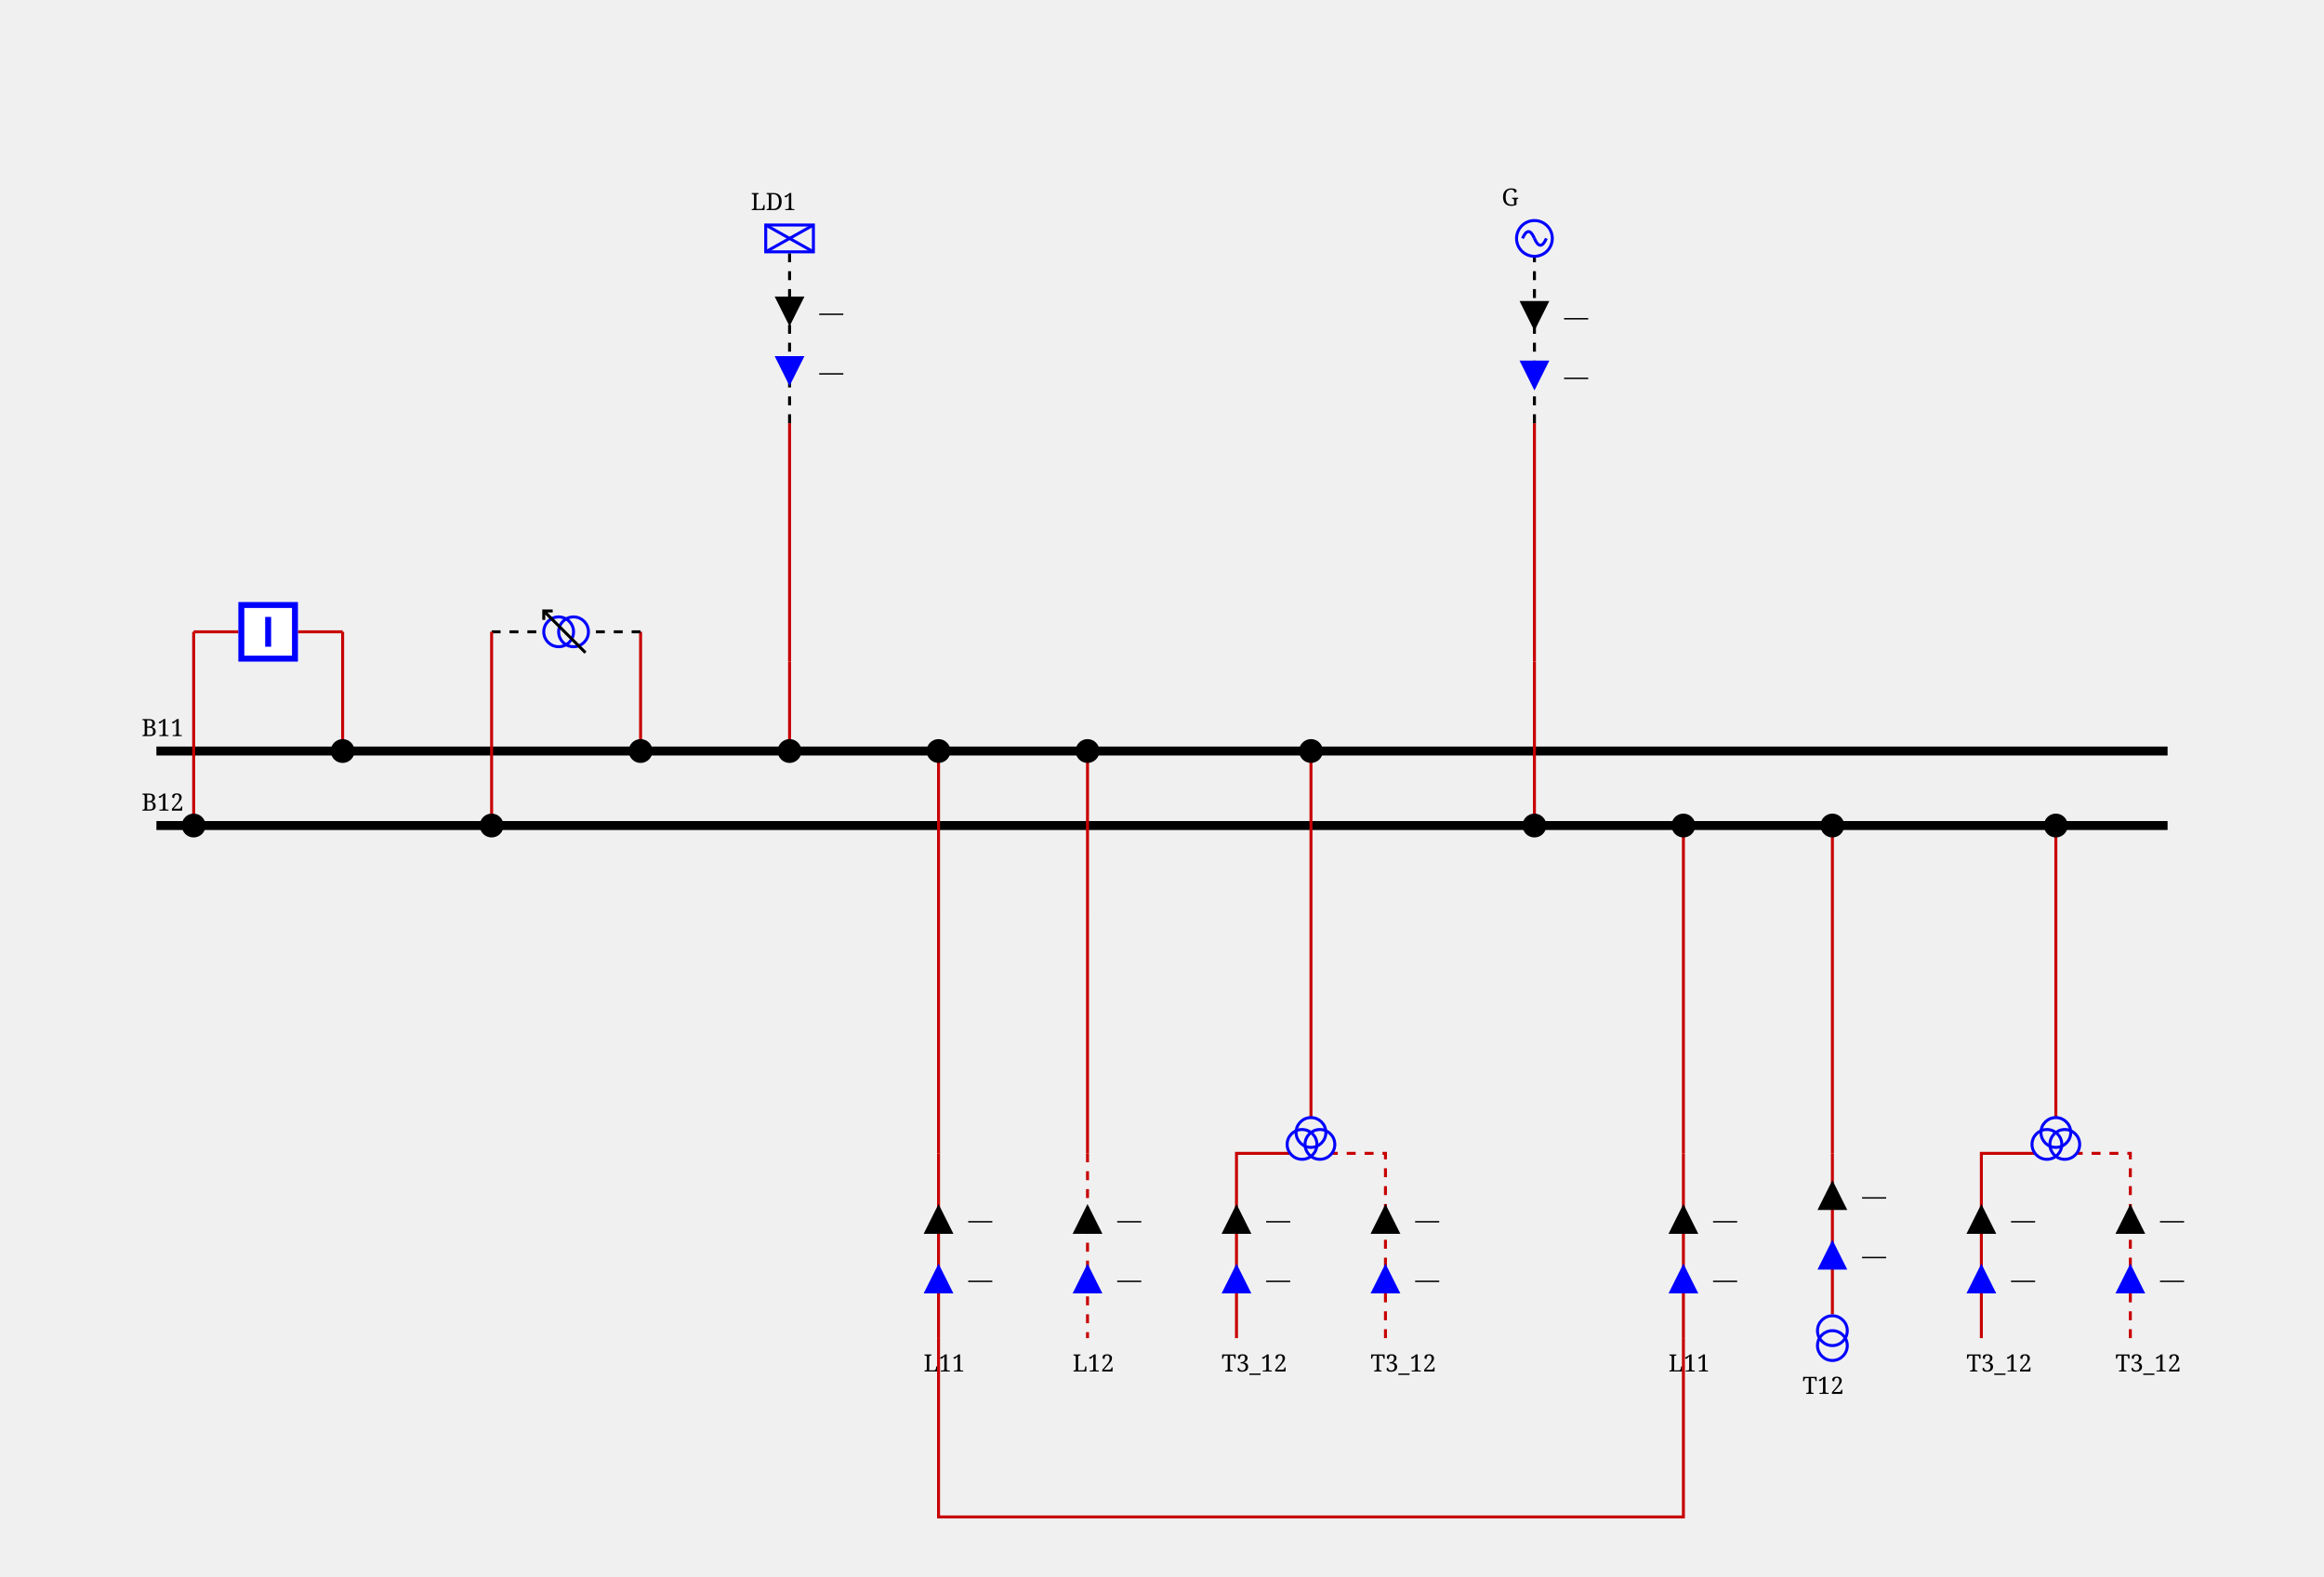
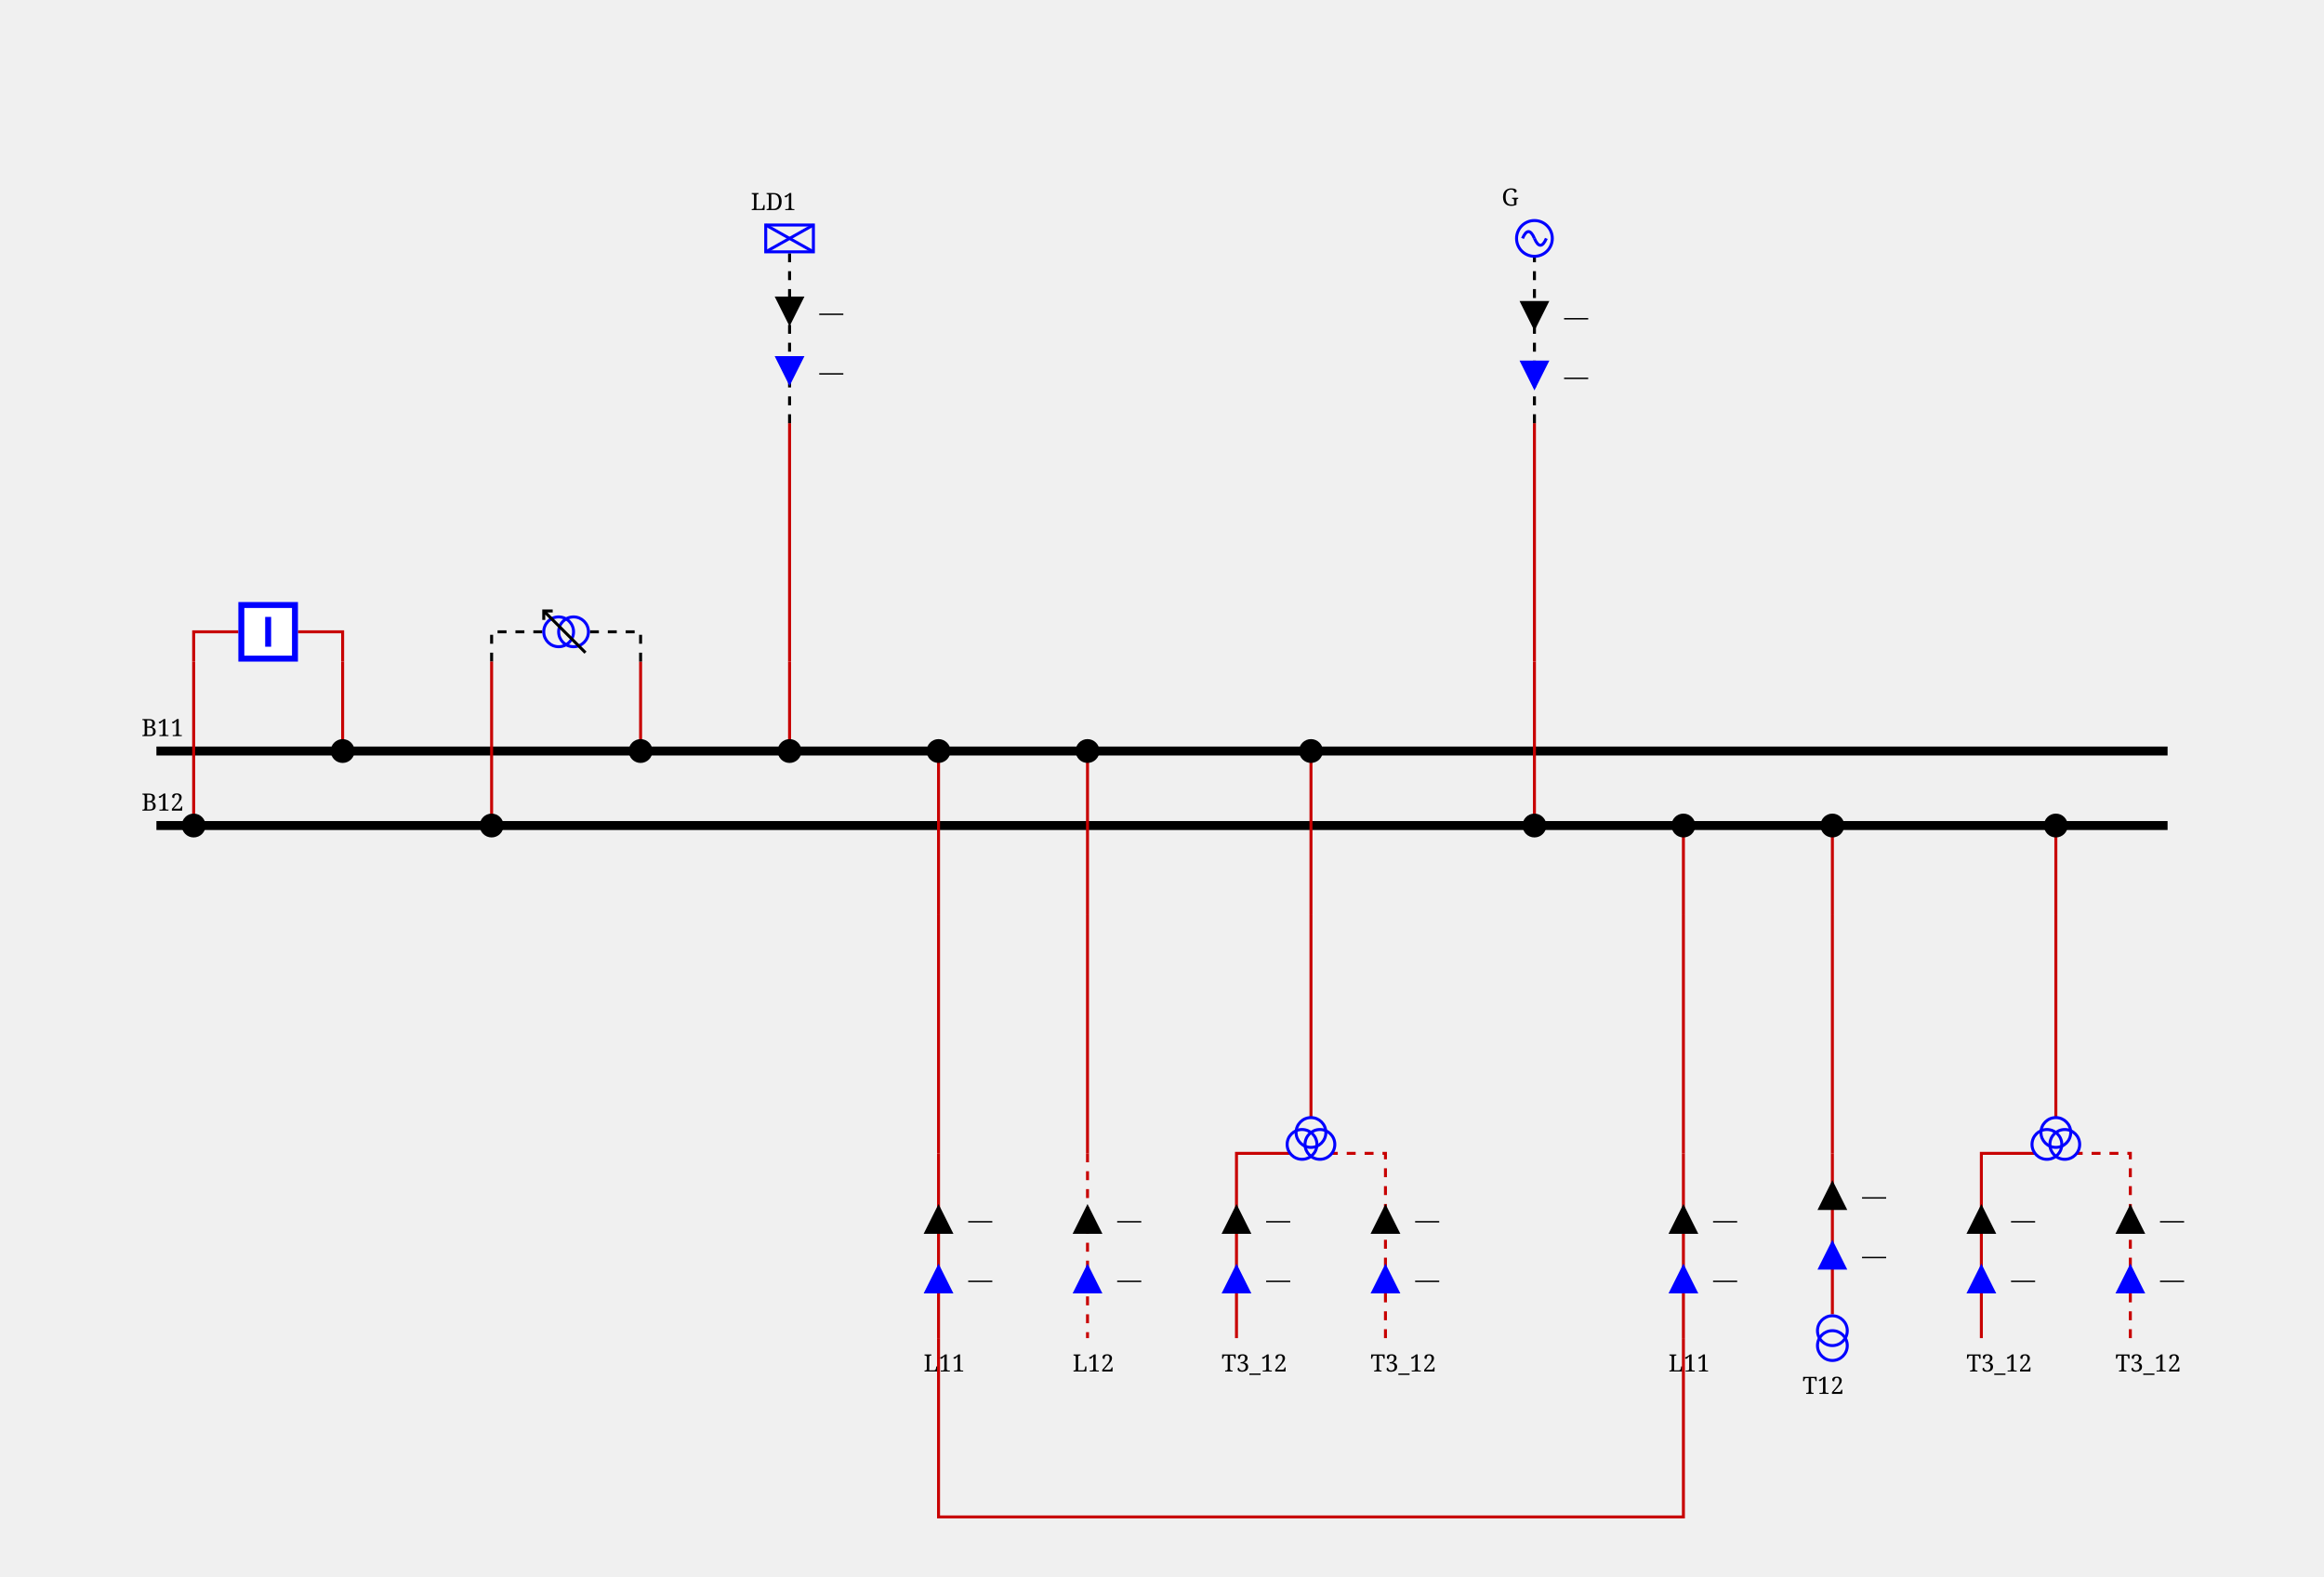
<svg xmlns="http://www.w3.org/2000/svg" height="529.0" viewBox="0 0 780.0 529.0" width="780.0">
  <style>
/* ----------------------------------------------------------------------- */
/* File: tautologies.css ------------------------------------------------- */
.sld-out .sld-arrow-in {visibility: hidden}
.sld-in .sld-arrow-out {visibility: hidden}
.sld-closed .sld-sw-open {visibility: hidden}
.sld-open .sld-sw-closed {visibility: hidden}
.sld-hidden-node {visibility: hidden}
.sld-top-feeder .sld-label {dominant-baseline: auto}
.sld-bottom-feeder .sld-label {dominant-baseline: hanging}
.sld-active-power .sld-label {dominant-baseline: mathematical}
.sld-reactive-power .sld-label {dominant-baseline: mathematical}
.sld-current .sld-label {dominant-baseline: mathematical}
/* ----------------------------------------------------------------------- */
/* File: topologicalBaseVoltages.css ------------------------------------- */
.sld-disconnected {--sld-vl-color: #808080}
.sld-vl300to500-0 {--sld-vl-color: #FF0000}
.sld-vl300to500-1 {--sld-vl-color: #7F6C00}
.sld-vl300to500-2 {--sld-vl-color: #F6B2FF}
.sld-vl300to500-3 {--sld-vl-color: #996700}
.sld-vl300to500-4 {--sld-vl-color: #FF85EB}
.sld-vl300to500-5 {--sld-vl-color: #B25B00}
.sld-vl300to500-6 {--sld-vl-color: #FF59B5}
.sld-vl300to500-7 {--sld-vl-color: #CC4400}
.sld-vl300to500-8 {--sld-vl-color: #FF2C67}
.sld-vl300to500-9 {--sld-vl-color: #E52600}
.sld-vl180to300-0 {--sld-vl-color: #218B21}
.sld-vl180to300-1 {--sld-vl-color: #0D4940}
.sld-vl180to300-2 {--sld-vl-color: #DFDAB9}
.sld-vl180to300-3 {--sld-vl-color: #105640}
.sld-vl180to300-4 {--sld-vl-color: #C2CB92}
.sld-vl180to300-5 {--sld-vl-color: #14643C}
.sld-vl180to300-6 {--sld-vl-color: #95B66B}
.sld-vl180to300-7 {--sld-vl-color: #187036}
.sld-vl180to300-8 {--sld-vl-color: #5FA046}
.sld-vl180to300-9 {--sld-vl-color: #1C7E2D}
.sld-vl120to180-0 {--sld-vl-color: #00AFAE}
.sld-vl120to180-1 {--sld-vl-color: #000D58}
.sld-vl120to180-2 {--sld-vl-color: #B8E7B2}
.sld-vl120to180-3 {--sld-vl-color: #002169}
.sld-vl120to180-4 {--sld-vl-color: #85D993}
.sld-vl120to180-5 {--sld-vl-color: #003C7B}
.sld-vl120to180-6 {--sld-vl-color: #59CB8B}
.sld-vl120to180-7 {--sld-vl-color: #005C8C}
.sld-vl120to180-8 {--sld-vl-color: #2CBD94}
.sld-vl120to180-9 {--sld-vl-color: #00839E}
.sld-vl70to120-0 {--sld-vl-color: #CC5500}
.sld-vl70to120-1 {--sld-vl-color: #4A6600}
.sld-vl70to120-2 {--sld-vl-color: #EFB2DD}
.sld-vl70to120-3 {--sld-vl-color: #6E7A00}
.sld-vl70to120-4 {--sld-vl-color: #E685AE}
.sld-vl70to120-5 {--sld-vl-color: #8E8400}
.sld-vl70to120-6 {--sld-vl-color: #DD596B}
.sld-vl70to120-7 {--sld-vl-color: #A37B00}
.sld-vl70to120-8 {--sld-vl-color: #D4432C}
.sld-vl70to120-9 {--sld-vl-color: #B76B00}
.sld-vl50to70-0 {--sld-vl-color: #A020EF}
.sld-vl50to70-1 {--sld-vl-color: #7F0848}
.sld-vl50to70-2 {--sld-vl-color: #B7DBFE}
.sld-vl50to70-3 {--sld-vl-color: #960C6D}
.sld-vl50to70-4 {--sld-vl-color: #8DA6FE}
.sld-vl50to70-5 {--sld-vl-color: #AD109A}
.sld-vl50to70-6 {--sld-vl-color: #6F66FB}
.sld-vl50to70-7 {--sld-vl-color: #BC14C4}
.sld-vl50to70-8 {--sld-vl-color: #7F42F6}
.sld-vl50to70-9 {--sld-vl-color: #B11AD9}
.sld-vl30to50-0 {--sld-vl-color: #FF8290}
.sld-vl30to50-1 {--sld-vl-color: #7F6F41}
.sld-vl30to50-2 {--sld-vl-color: #F6D9FF}
.sld-vl30to50-3 {--sld-vl-color: #99784E}
.sld-vl30to50-4 {--sld-vl-color: #FFC3FB}
.sld-vl30to50-5 {--sld-vl-color: #B27D5B}
.sld-vl30to50-6 {--sld-vl-color: #FFADE3}
.sld-vl30to50-7 {--sld-vl-color: #CC7E68}
.sld-vl30to50-8 {--sld-vl-color: #FF97BF}
.sld-vl30to50-9 {--sld-vl-color: #E57B75}
.sld-vl0to30-0 {--sld-vl-color: #AAAE27}
.sld-vl0to30-1 {--sld-vl-color: #195B0F}
.sld-vl0to30-2 {--sld-vl-color: #EABABE}
.sld-vl0to30-3 {--sld-vl-color: #2D6C13}
.sld-vl0to30-4 {--sld-vl-color: #DDA193}
.sld-vl0to30-5 {--sld-vl-color: #477D17}
.sld-vl0to30-6 {--sld-vl-color: #CE9A6E}
.sld-vl0to30-7 {--sld-vl-color: #648D1C}
.sld-vl0to30-8 {--sld-vl-color: #BEA04A}
.sld-vl0to30-9 {--sld-vl-color: #869D22}
/* ----------------------------------------------------------------------- */
/* File : highlightLineStates.css ---------------------------------------- */
.sld-wire.sld-feeder-disconnected {stroke: black}
.sld-wire.sld-feeder-connected-disconnected {stroke-dasharray: 3,3}
.sld-wire.sld-feeder-disconnected-connected {stroke: black; stroke-dasharray: 3,3}
/* ----------------------------------------------------------------------- */
/* File : components.css ------------------------------------------------- */
/* Stroke black */
.sld-disconnector {stroke-width: 3; stroke: black; fill: none}
/* Stroke blue */
.sld-breaker {stroke-width: 2; stroke: blue; fill:white}
.sld-load-break-switch {stroke: blue; fill: white}
/* Stroke --sld-vl-color with fallback black */
.sld-bus-connection {fill: var(--sld-vl-color, black)}
.sld-cell-shape-flat .sld-bus-connection {visibility: hidden}
.sld-busbar-section {stroke: var(--sld-vl-color, black); stroke-width: 3; fill: none}
/* Stroke --sld-vl-color with fallback red */
.sld-wire {stroke: var(--sld-vl-color, #c80000); fill: none}
/* Stroke --sld-vl-color with fallback blue */
.sld-load {stroke: var(--sld-vl-color, blue); fill: none}
.sld-battery {stroke: var(--sld-vl-color, blue); fill: none}
.sld-generator {stroke: var(--sld-vl-color, blue); fill: none}
.sld-two-wt {stroke: var(--sld-vl-color, blue); fill: none}
.sld-three-wt {stroke: var(--sld-vl-color, blue); fill: none}
.sld-winding {stroke: var(--sld-vl-color, blue); fill: none}
.sld-capacitor {stroke: var(--sld-vl-color, blue); fill: none}
.sld-inductor {stroke: var(--sld-vl-color, blue); fill: none}
.sld-pst {stroke: var(--sld-vl-color, blue); fill: none}
.sld-pst-arrow {stroke: black; fill: none}
.sld-svc {stroke: var(--sld-vl-color, blue); fill: none}
.sld-vsc {stroke: var(--sld-vl-color, blue); font-size: 7.43px; fill: none}
.sld-lcc {stroke: var(--sld-vl-color, blue); font-size: 7.43px; fill: none}
.sld-ground {stroke: var(--sld-vl-color, blue); fill: none}
/* Stroke none &amp; fill: --sld-vl-color */
.sld-node-infos {stroke: none; fill: var(--sld-vl-color, black)}
/* Stroke none &amp; fill: black */
.sld-node {stroke: none; fill: black}
.sld-flash {stroke: none; fill: black}
.sld-lock {stroke: none; fill: black}
.sld-unknown {stroke: none; fill: black}
/* Fonts */
.sld-label {stroke: none; fill: black; font: 8px serif}
.sld-angle, .sld-voltage {font: 10px serif}
.sld-graph-label {font: 12px serif}
/* Specific */
.sld-grid {stroke: #003700; stroke-dasharray: 1,10}
.sld-feeder-info.sld-active-power {fill:black}
.sld-feeder-info.sld-reactive-power {fill:blue}
.sld-feeder-info.sld-current {fill:purple}
.sld-frame {fill: var(--sld-background-color, transparent)}
/* Stroke maroon for fictitious switch */
.sld-breaker.sld-fictitious {stroke: maroon}
.sld-disconnector.sld-fictitious {stroke: maroon}
.sld-load-break-switch.sld-fictitious {stroke: maroon}
.sld-busbar-section.sld-fictitious {stroke: var(--sld-vl-color, #c80000); stroke-width: 1}
/* ground disconnector specific */
.sld-ground-disconnection-attach {stroke: var(--sld-vl-color, #c80000); fill: none}
.sld-open .sld-ground-disconnection-ground {stroke: black; fill: none}
.sld-closed .sld-ground-disconnection-ground {stroke: var(--sld-vl-color, #c80000); fill: none}
.sld-ground-disconnection .sld-sw-open {stroke: black; fill: none}
.sld-ground-disconnection .sld-sw-closed {stroke: black; fill: none}

</style>
  <rect class="sld-frame" height="100%" width="100%" />
  <g>
    <g class="sld-busbar-section sld-vl300to500-0" id="idB11" transform="translate(52.5,252.0)">
      <line x1="0" x2="675.0" y1="0" y2="0" />
      <text class="sld-label" id="B11_NW_LABEL" x="-5.0" y="-5.0">B11</text>
    </g>
    <g class="sld-busbar-section sld-vl300to500-1" id="idB12" transform="translate(52.5,277.0)">
      <line x1="0" x2="675.0" y1="0" y2="0" />
      <text class="sld-label" id="B12_NW_LABEL" x="-5.0" y="-5.0">B12</text>
    </g>
    <g class="sld-intern-cell sld-cell-shape-vertical" id="idINTERN_32_0">
      <g class="sld-wire sld-vl300to500-0" id="_95_VL1_95_INTERNAL_95_VL1_95_BUSCO_95_B11_95_BR1_45_BR1_95_BUSCO_95_B11_95_BR1">
-         <polyline points="115.0,212.0,115.0,252.0" />
+         <polyline points="115.0,222.0,115.0,252.0" />
      </g>
      <g class="sld-wire sld-vl300to500-0" id="_95_VL1_95_BR1_95_INTERNAL_95_VL1_95_BUSCO_95_B11_95_BR1_45_BR1">
-         <polyline points="100.0,212.0,115.0,212.0" />
+         <polyline points="100.0,212.0,115.0,212.0,115.0,222.0" />
      </g>
      <g class="sld-wire sld-vl300to500-1" id="_95_VL1_95_INTERNAL_95_VL1_95_BUSCO_95_B12_95_BR1_45_BR1_95_BR1">
-         <polyline points="65.0,212.0,80.0,212.0" />
+         <polyline points="65.0,222.0,65.0,212.0,80.0,212.0" />
      </g>
      <g class="sld-wire sld-vl300to500-1" id="_95_VL1_95_BUSCO_95_B12_95_BR1_95_INTERNAL_95_VL1_95_BUSCO_95_B12_95_BR1_45_BR1">
-         <polyline points="65.0,277.0,65.0,212.0" />
+         <polyline points="65.0,277.0,65.0,222.0" />
      </g>
      <g class="sld-bus-connection sld-fictitious sld-vl300to500-0" id="idBUSCO_95_B11_95_BR1" transform="translate(111.0,248.0)">
        <circle cx="4" cy="4" r="4" />
      </g>
-       <g class="sld-node sld-hidden-node sld-fictitious sld-vl300to500-0" id="idINTERNAL_95_VL1_95_BUSCO_95_B11_95_BR1_45_BR1" transform="translate(111.0,208.0)">
+       <g class="sld-node sld-hidden-node sld-fictitious sld-vl300to500-0" id="idINTERNAL_95_VL1_95_BUSCO_95_B11_95_BR1_45_BR1" transform="translate(111.0,218.0)">
        <circle cx="4" cy="4" r="4" />
      </g>
      <g class="sld-breaker sld-open sld-disconnected" id="idBR1" transform="translate(80.0,202.0)">
        <path class="sld-sw-closed" d="M1,1 V19 H19 V1z M10,5 V15" transform="rotate(90.0,10.0,10.0)" />
        <path class="sld-sw-open" d="M1,1 V19 H19 V1z M5,10 H15" transform="rotate(90.0,10.0,10.0)" />
      </g>
-       <g class="sld-node sld-hidden-node sld-fictitious sld-vl300to500-1" id="idINTERNAL_95_VL1_95_BUSCO_95_B12_95_BR1_45_BR1" transform="translate(61.0,208.0)">
+       <g class="sld-node sld-hidden-node sld-fictitious sld-vl300to500-1" id="idINTERNAL_95_VL1_95_BUSCO_95_B12_95_BR1_45_BR1" transform="translate(61.0,218.0)">
        <circle cx="4" cy="4" r="4" />
      </g>
      <g class="sld-bus-connection sld-fictitious sld-vl300to500-1" id="idBUSCO_95_B12_95_BR1" transform="translate(61.0,273.0)">
        <circle cx="4" cy="4" r="4" />
      </g>
    </g>
    <g class="sld-intern-cell sld-cell-shape-vertical" id="idINTERN_32_1">
      <g class="sld-wire sld-vl300to500-0" id="_95_VL1_95_BUSCO_95_B11_95_T11_95_INTERNAL_95_VL1_95_BUSCO_95_B11_95_T11_45_T11">
-         <polyline points="215.0,252.0,215.0,212.0" />
+         <polyline points="215.0,252.0,215.0,222.0" />
      </g>
      <g class="sld-wire sld-vl300to500-0 sld-feeder-disconnected-connected" id="_95_VL1_95_INTERNAL_95_VL1_95_BUSCO_95_B11_95_T11_45_T11_95_T11">
-         <polyline points="215.0,212.0,197.5,212.0" />
+         <polyline points="215.0,222.0,215.0,212.0,197.5,212.0" />
      </g>
      <g class="sld-wire sld-vl300to500-1 sld-feeder-disconnected-connected" id="_95_VL1_95_INTERNAL_95_VL1_95_BUSCO_95_B12_95_T11_45_T11_95_T11">
-         <polyline points="165.0,212.0,182.5,212.0" />
+         <polyline points="165.0,222.0,165.0,212.0,182.5,212.0" />
      </g>
      <g class="sld-wire sld-vl300to500-1" id="_95_VL1_95_BUSCO_95_B12_95_T11_95_INTERNAL_95_VL1_95_BUSCO_95_B12_95_T11_45_T11">
-         <polyline points="165.0,277.0,165.0,212.0" />
+         <polyline points="165.0,277.0,165.0,222.0" />
      </g>
      <g class="sld-bus-connection sld-fictitious sld-vl300to500-0" id="idBUSCO_95_B11_95_T11" transform="translate(211.0,248.0)">
        <circle cx="4" cy="4" r="4" />
      </g>
-       <g class="sld-node sld-hidden-node sld-fictitious sld-vl300to500-0" id="idINTERNAL_95_VL1_95_BUSCO_95_B11_95_T11_45_T11" transform="translate(211.0,208.0)">
+       <g class="sld-node sld-hidden-node sld-fictitious sld-vl300to500-0" id="idINTERNAL_95_VL1_95_BUSCO_95_B11_95_T11_45_T11" transform="translate(211.0,218.0)">
        <circle cx="4" cy="4" r="4" />
      </g>
      <g class="sld-pst" id="idT11" transform="translate(183.0,204.5)">
        <circle class="sld-vl300to500-0 sld-winding" cx="7" cy="10" r="5" transform="rotate(270.0,7.0,7.5)" />
        <circle class="sld-vl300to500-1 sld-winding" cx="7" cy="5" r="5" transform="rotate(270.0,7.0,7.5)" />
        <path class="sld-vl300to500-0 sld-pst-arrow" d="M14,0 0,14 M11,0 14,0 14,3" transform="rotate(270.0,7.0,7.5)" />
      </g>
-       <g class="sld-node sld-hidden-node sld-fictitious sld-vl300to500-1" id="idINTERNAL_95_VL1_95_BUSCO_95_B12_95_T11_45_T11" transform="translate(161.0,208.0)">
+       <g class="sld-node sld-hidden-node sld-fictitious sld-vl300to500-1" id="idINTERNAL_95_VL1_95_BUSCO_95_B12_95_T11_45_T11" transform="translate(161.0,218.0)">
        <circle cx="4" cy="4" r="4" />
      </g>
      <g class="sld-bus-connection sld-fictitious sld-vl300to500-1" id="idBUSCO_95_B12_95_T11" transform="translate(161.0,273.0)">
        <circle cx="4" cy="4" r="4" />
      </g>
    </g>
    <g class="sld-extern-cell sld-cell-direction-top" id="idEXTERN_32_2">
      <g class="sld-wire sld-vl300to500-0" id="_95_VL1_95_BUSCO_95_B11_95_LD1_95_INTERNAL_95_VL1_95_BUSCO_95_B11_95_LD1_45_LD1">
        <polyline points="265.0,252.0,265.0,222.0" />
      </g>
      <g class="sld-wire sld-vl300to500-0" id="_95_VL1_95_INTERNAL_95_VL1_95_BUSCO_95_B11_95_LD1_45_LD1_95_INTERNAL_95_VL1_95_LD1">
        <polyline points="265.0,222.0,265.0,142.0" />
      </g>
      <g class="sld-wire sld-vl300to500-0 sld-feeder-disconnected-connected" id="_95_VL1_95_INTERNAL_95_VL1_95_LD1_95_LD1">
        <polyline points="265.0,142.0,265.0,84.5" />
      </g>
      <g class="sld-active-power sld-feeder-info sld-in" id="idLD1_ARROW_ACTIVE" transform="translate(260.0,99.5)">
        <polygon class="sld-arrow-out" points="5,0 10,10 0,10" />
        <polygon class="sld-arrow-in" points="0,0 10,0 5,10" />
        <text class="sld-label" x="15.0" y="5.0">—</text>
      </g>
      <g class="sld-reactive-power sld-feeder-info sld-in" id="idLD1_ARROW_REACTIVE" transform="translate(260.0,119.5)">
        <polygon class="sld-arrow-out" points="5,0 10,10 0,10" />
        <polygon class="sld-arrow-in" points="0,0 10,0 5,10" />
        <text class="sld-label" x="15.0" y="5.0">—</text>
      </g>
      <g class="sld-bus-connection sld-fictitious sld-vl300to500-0" id="idBUSCO_95_B11_95_LD1" transform="translate(261.0,248.0)">
        <circle cx="4" cy="4" r="4" />
      </g>
      <g class="sld-node sld-hidden-node sld-fictitious sld-vl300to500-0" id="idINTERNAL_95_VL1_95_BUSCO_95_B11_95_LD1_45_LD1" transform="translate(261.0,218.0)">
        <circle cx="4" cy="4" r="4" />
      </g>
      <g class="sld-node sld-hidden-node sld-fictitious sld-vl300to500-0" id="idINTERNAL_95_VL1_95_LD1" transform="translate(261.0,138.0)">
        <circle cx="4" cy="4" r="4" />
      </g>
      <g class="sld-load sld-top-feeder sld-vl300to500-0" id="idLD1" transform="translate(257.0,75.5)">
        <rect height="9" width="16" />
        <line x1="0" x2="16" y1="0" y2="9" />
        <line x1="16" x2="0" y1="0" y2="9" />
        <text class="sld-label" id="LD1_N_LABEL" x="-5.0" y="-5.0">LD1</text>
      </g>
    </g>
    <g class="sld-extern-cell sld-cell-direction-bottom" id="idEXTERN_32_3">
      <g class="sld-wire sld-vl300to500-0" id="_95_VL1_95_BUSCO_95_B11_95_L11_95_ONE_95_INTERNAL_95_VL1_95_BUSCO_95_B11_95_L11_95_ONE_45_L11_95_ONE">
        <polyline points="315.0,252.0,315.0,307.0" />
      </g>
      <g class="sld-wire sld-vl300to500-0" id="_95_VL1_95_INTERNAL_95_VL1_95_BUSCO_95_B11_95_L11_95_ONE_45_L11_95_ONE_95_INTERNAL_95_VL1_95_L11_95_ONE">
        <polyline points="315.0,307.0,315.0,387.0" />
      </g>
      <g class="sld-wire sld-vl300to500-0" id="_95_VL1_95_INTERNAL_95_VL1_95_L11_95_ONE_95_L11_95_ONE">
        <polyline points="315.0,387.0,315.0,449.0" />
      </g>
      <g class="sld-reactive-power sld-feeder-info sld-in" id="idL11_95_ONE_ARROW_REACTIVE" transform="translate(310.0,424.0)">
        <polygon class="sld-arrow-out" points="5,0 10,10 0,10" transform="rotate(180.0,5.0,5.0)" />
        <polygon class="sld-arrow-in" points="0,0 10,0 5,10" transform="rotate(180.0,5.0,5.0)" />
        <text class="sld-label" x="15.0" y="5.0">—</text>
      </g>
      <g class="sld-active-power sld-feeder-info sld-in" id="idL11_95_ONE_ARROW_ACTIVE" transform="translate(310.0,404.0)">
        <polygon class="sld-arrow-out" points="5,0 10,10 0,10" transform="rotate(180.0,5.0,5.0)" />
        <polygon class="sld-arrow-in" points="0,0 10,0 5,10" transform="rotate(180.0,5.0,5.0)" />
        <text class="sld-label" x="15.0" y="5.0">—</text>
      </g>
      <g class="sld-bus-connection sld-fictitious sld-vl300to500-0" id="idBUSCO_95_B11_95_L11_95_ONE" transform="translate(311.0,248.0)">
        <circle cx="4" cy="4" r="4" />
      </g>
      <g class="sld-node sld-hidden-node sld-fictitious sld-vl300to500-0" id="idINTERNAL_95_VL1_95_BUSCO_95_B11_95_L11_95_ONE_45_L11_95_ONE" transform="translate(311.0,303.0)">
        <circle cx="4" cy="4" r="4" />
      </g>
      <g class="sld-node sld-hidden-node sld-fictitious sld-vl300to500-0" id="idINTERNAL_95_VL1_95_L11_95_ONE" transform="translate(311.0,383.0)">
        <circle cx="4" cy="4" r="4" />
      </g>
      <g class="sld-bottom-feeder" id="idL11_95_ONE" transform="translate(315.0,449.0)">
        <text class="sld-label" id="L11_ONE_S_LABEL" x="-5.0" y="5.0">L11</text>
      </g>
    </g>
    <g class="sld-extern-cell sld-cell-direction-bottom" id="idEXTERN_32_4">
      <g class="sld-wire sld-vl300to500-0" id="_95_VL1_95_BUSCO_95_B11_95_L12_95_ONE_95_INTERNAL_95_VL1_95_BUSCO_95_B11_95_L12_95_ONE_45_L12_95_ONE">
        <polyline points="365.0,252.0,365.0,307.0" />
      </g>
      <g class="sld-wire sld-vl300to500-0" id="_95_VL1_95_INTERNAL_95_VL1_95_BUSCO_95_B11_95_L12_95_ONE_45_L12_95_ONE_95_INTERNAL_95_VL1_95_L12_95_ONE">
        <polyline points="365.0,307.0,365.0,387.0" />
      </g>
      <g class="sld-wire sld-vl300to500-0 sld-feeder-connected-disconnected" id="_95_VL1_95_INTERNAL_95_VL1_95_L12_95_ONE_95_L12_95_ONE">
        <polyline points="365.0,387.0,365.0,449.0" />
      </g>
      <g class="sld-reactive-power sld-feeder-info sld-in" id="idL12_95_ONE_ARROW_REACTIVE" transform="translate(360.0,424.0)">
        <polygon class="sld-arrow-out" points="5,0 10,10 0,10" transform="rotate(180.0,5.0,5.0)" />
        <polygon class="sld-arrow-in" points="0,0 10,0 5,10" transform="rotate(180.0,5.0,5.0)" />
        <text class="sld-label" x="15.0" y="5.0">—</text>
      </g>
      <g class="sld-active-power sld-feeder-info sld-in" id="idL12_95_ONE_ARROW_ACTIVE" transform="translate(360.0,404.0)">
        <polygon class="sld-arrow-out" points="5,0 10,10 0,10" transform="rotate(180.0,5.0,5.0)" />
        <polygon class="sld-arrow-in" points="0,0 10,0 5,10" transform="rotate(180.0,5.0,5.0)" />
        <text class="sld-label" x="15.0" y="5.0">—</text>
      </g>
      <g class="sld-bus-connection sld-fictitious sld-vl300to500-0" id="idBUSCO_95_B11_95_L12_95_ONE" transform="translate(361.0,248.0)">
        <circle cx="4" cy="4" r="4" />
      </g>
      <g class="sld-node sld-hidden-node sld-fictitious sld-vl300to500-0" id="idINTERNAL_95_VL1_95_BUSCO_95_B11_95_L12_95_ONE_45_L12_95_ONE" transform="translate(361.0,303.0)">
        <circle cx="4" cy="4" r="4" />
      </g>
      <g class="sld-node sld-hidden-node sld-fictitious sld-vl300to500-0" id="idINTERNAL_95_VL1_95_L12_95_ONE" transform="translate(361.0,383.0)">
        <circle cx="4" cy="4" r="4" />
      </g>
      <g class="sld-bottom-feeder" id="idL12_95_ONE" transform="translate(365.0,449.0)">
        <text class="sld-label" id="L12_ONE_S_LABEL" x="-5.0" y="5.0">L12</text>
      </g>
    </g>
    <g class="sld-extern-cell sld-cell-direction-bottom" id="idEXTERN_32_5">
      <g class="sld-wire sld-vl300to500-0" id="_95_VL1_95_BUSCO_95_B11_95_T3_95_12_95_INTERNAL_95_VL1_95_BUSCO_95_B11_95_T3_95_12_45_T3_95_12">
        <polyline points="440.0,252.0,440.0,307.0" />
      </g>
      <g class="sld-wire sld-vl300to500-0" id="_95_VL1_95_INTERNAL_95_VL1_95_BUSCO_95_B11_95_T3_95_12_45_T3_95_12_95_T3_95_12">
        <polyline points="440.0,307.0,440.0,375.0" />
      </g>
      <g class="sld-wire sld-disconnected" id="_95_VL1_95_T3_95_12_95_TWO_95_T3_95_12">
        <polyline points="415.0,449.0,415.0,387.0,433.0,387.0" />
      </g>
      <g class="sld-reactive-power sld-feeder-info sld-in" id="idT3_95_12_95_TWO_ARROW_REACTIVE" transform="translate(410.0,424.0)">
        <polygon class="sld-arrow-out" points="5,0 10,10 0,10" transform="rotate(180.0,5.0,5.0)" />
        <polygon class="sld-arrow-in" points="0,0 10,0 5,10" transform="rotate(180.0,5.0,5.0)" />
        <text class="sld-label" x="15.0" y="5.0">—</text>
      </g>
      <g class="sld-active-power sld-feeder-info sld-in" id="idT3_95_12_95_TWO_ARROW_ACTIVE" transform="translate(410.0,404.0)">
        <polygon class="sld-arrow-out" points="5,0 10,10 0,10" transform="rotate(180.0,5.0,5.0)" />
        <polygon class="sld-arrow-in" points="0,0 10,0 5,10" transform="rotate(180.0,5.0,5.0)" />
        <text class="sld-label" x="15.0" y="5.0">—</text>
      </g>
      <g class="sld-wire sld-disconnected sld-feeder-connected-disconnected" id="_95_VL1_95_T3_95_12_95_THREE_95_T3_95_12">
        <polyline points="465.0,449.0,465.0,387.0,447.0,387.0" />
      </g>
      <g class="sld-reactive-power sld-feeder-info sld-in" id="idT3_95_12_95_THREE_ARROW_REACTIVE" transform="translate(460.0,424.0)">
        <polygon class="sld-arrow-out" points="5,0 10,10 0,10" transform="rotate(180.0,5.0,5.0)" />
        <polygon class="sld-arrow-in" points="0,0 10,0 5,10" transform="rotate(180.0,5.0,5.0)" />
        <text class="sld-label" x="15.0" y="5.0">—</text>
      </g>
      <g class="sld-active-power sld-feeder-info sld-in" id="idT3_95_12_95_THREE_ARROW_ACTIVE" transform="translate(460.0,404.0)">
        <polygon class="sld-arrow-out" points="5,0 10,10 0,10" transform="rotate(180.0,5.0,5.0)" />
        <polygon class="sld-arrow-in" points="0,0 10,0 5,10" transform="rotate(180.0,5.0,5.0)" />
        <text class="sld-label" x="15.0" y="5.0">—</text>
      </g>
      <g class="sld-bus-connection sld-fictitious sld-vl300to500-0" id="idBUSCO_95_B11_95_T3_95_12" transform="translate(436.0,248.0)">
        <circle cx="4" cy="4" r="4" />
      </g>
      <g class="sld-node sld-hidden-node sld-fictitious sld-vl300to500-0" id="idINTERNAL_95_VL1_95_BUSCO_95_B11_95_T3_95_12_45_T3_95_12" transform="translate(436.0,303.0)">
        <circle cx="4" cy="4" r="4" />
      </g>
      <g class="sld-three-wt sld-fictitious" id="idT3_95_12" transform="translate(432.0,375.0)">
        <circle class="sld-disconnected sld-winding" cx="5" cy="15" r="5" transform="scale(1, -1) translate(0, -24.0)" />
        <circle class="sld-disconnected sld-winding" cx="11" cy="15" r="5" transform="scale(1, -1) translate(0, -24.0)" />
        <circle class="sld-disconnected sld-winding" cx="8" cy="19" r="5" transform="scale(1, -1) translate(0, -24.0)" />
      </g>
      <g class="sld-bottom-feeder sld-disconnected" id="idT3_95_12_95_TWO" transform="translate(415.0,449.0)">
        <text class="sld-label" id="T3_12_TWO_S_LABEL" x="-5.0" y="5.0">T3_12</text>
      </g>
      <g class="sld-bottom-feeder sld-disconnected" id="idT3_95_12_95_THREE" transform="translate(465.0,449.0)">
        <text class="sld-label" id="T3_12_THREE_S_LABEL" x="-5.0" y="5.0">T3_12</text>
      </g>
    </g>
    <g class="sld-extern-cell sld-cell-direction-top" id="idEXTERN_32_6">
      <g class="sld-wire sld-vl300to500-1" id="_95_VL1_95_BUSCO_95_B12_95_G_95_INTERNAL_95_VL1_95_BUSCO_95_B12_95_G_45_G">
        <polyline points="515.0,277.0,515.0,222.0" />
      </g>
      <g class="sld-wire sld-vl300to500-1" id="_95_VL1_95_INTERNAL_95_VL1_95_BUSCO_95_B12_95_G_45_G_95_INTERNAL_95_VL1_95_G">
        <polyline points="515.0,222.0,515.0,142.0" />
      </g>
      <g class="sld-wire sld-vl300to500-1 sld-feeder-disconnected-connected" id="_95_VL1_95_INTERNAL_95_VL1_95_G_95_G">
        <polyline points="515.0,142.0,515.0,86.0" />
      </g>
      <g class="sld-active-power sld-feeder-info sld-in" id="idG_ARROW_ACTIVE" transform="translate(510.0,101.0)">
        <polygon class="sld-arrow-out" points="5,0 10,10 0,10" />
        <polygon class="sld-arrow-in" points="0,0 10,0 5,10" />
        <text class="sld-label" x="15.0" y="5.0">—</text>
      </g>
      <g class="sld-reactive-power sld-feeder-info sld-in" id="idG_ARROW_REACTIVE" transform="translate(510.0,121.0)">
        <polygon class="sld-arrow-out" points="5,0 10,10 0,10" />
        <polygon class="sld-arrow-in" points="0,0 10,0 5,10" />
        <text class="sld-label" x="15.0" y="5.0">—</text>
      </g>
      <g class="sld-bus-connection sld-fictitious sld-vl300to500-1" id="idBUSCO_95_B12_95_G" transform="translate(511.0,273.0)">
        <circle cx="4" cy="4" r="4" />
      </g>
      <g class="sld-node sld-hidden-node sld-fictitious sld-vl300to500-1" id="idINTERNAL_95_VL1_95_BUSCO_95_B12_95_G_45_G" transform="translate(511.0,218.0)">
        <circle cx="4" cy="4" r="4" />
      </g>
      <g class="sld-node sld-hidden-node sld-fictitious sld-vl300to500-1" id="idINTERNAL_95_VL1_95_G" transform="translate(511.0,138.0)">
        <circle cx="4" cy="4" r="4" />
      </g>
      <g class="sld-generator sld-top-feeder sld-vl300to500-1" id="idG" transform="translate(509.0,74.0)">
        <circle cx="6" cy="6" r="6" />
        <path d="M6,6 A 6 40 0 0 0 2,6" />
        <path d="M6,6 A 6 40 0 0 0 10,6" />
        <text class="sld-label" id="G_N_LABEL" x="-5.0" y="-5.0">G</text>
      </g>
    </g>
    <g class="sld-extern-cell sld-cell-direction-bottom" id="idEXTERN_32_7">
      <g class="sld-wire sld-vl300to500-1" id="_95_VL1_95_BUSCO_95_B12_95_L11_95_TWO_95_INTERNAL_95_VL1_95_BUSCO_95_B12_95_L11_95_TWO_45_L11_95_TWO">
        <polyline points="565.0,277.0,565.0,307.0" />
      </g>
      <g class="sld-wire sld-vl300to500-1" id="_95_VL1_95_INTERNAL_95_VL1_95_BUSCO_95_B12_95_L11_95_TWO_45_L11_95_TWO_95_INTERNAL_95_VL1_95_L11_95_TWO">
        <polyline points="565.0,307.0,565.0,387.0" />
      </g>
      <g class="sld-wire sld-vl300to500-1" id="_95_VL1_95_INTERNAL_95_VL1_95_L11_95_TWO_95_L11_95_TWO">
        <polyline points="565.0,387.0,565.0,449.0" />
      </g>
      <g class="sld-reactive-power sld-feeder-info sld-in" id="idL11_95_TWO_ARROW_REACTIVE" transform="translate(560.0,424.0)">
        <polygon class="sld-arrow-out" points="5,0 10,10 0,10" transform="rotate(180.0,5.0,5.0)" />
        <polygon class="sld-arrow-in" points="0,0 10,0 5,10" transform="rotate(180.0,5.0,5.0)" />
        <text class="sld-label" x="15.0" y="5.0">—</text>
      </g>
      <g class="sld-active-power sld-feeder-info sld-in" id="idL11_95_TWO_ARROW_ACTIVE" transform="translate(560.0,404.0)">
        <polygon class="sld-arrow-out" points="5,0 10,10 0,10" transform="rotate(180.0,5.0,5.0)" />
        <polygon class="sld-arrow-in" points="0,0 10,0 5,10" transform="rotate(180.0,5.0,5.0)" />
        <text class="sld-label" x="15.0" y="5.0">—</text>
      </g>
      <g class="sld-bus-connection sld-fictitious sld-vl300to500-1" id="idBUSCO_95_B12_95_L11_95_TWO" transform="translate(561.0,273.0)">
        <circle cx="4" cy="4" r="4" />
      </g>
      <g class="sld-node sld-hidden-node sld-fictitious sld-vl300to500-1" id="idINTERNAL_95_VL1_95_BUSCO_95_B12_95_L11_95_TWO_45_L11_95_TWO" transform="translate(561.0,303.0)">
        <circle cx="4" cy="4" r="4" />
      </g>
      <g class="sld-node sld-hidden-node sld-fictitious sld-vl300to500-1" id="idINTERNAL_95_VL1_95_L11_95_TWO" transform="translate(561.0,383.0)">
        <circle cx="4" cy="4" r="4" />
      </g>
      <g class="sld-bottom-feeder" id="idL11_95_TWO" transform="translate(565.0,449.0)">
        <text class="sld-label" id="L11_TWO_S_LABEL" x="-5.0" y="5.0">L11</text>
      </g>
    </g>
    <g class="sld-extern-cell sld-cell-direction-bottom" id="idEXTERN_32_8">
      <g class="sld-wire sld-vl300to500-1" id="_95_VL1_95_BUSCO_95_B12_95_T12_95_ONE_95_INTERNAL_95_VL1_95_BUSCO_95_B12_95_T12_95_ONE_45_T12_95_ONE">
        <polyline points="615.0,277.0,615.0,307.0" />
      </g>
      <g class="sld-wire sld-vl300to500-1" id="_95_VL1_95_INTERNAL_95_VL1_95_BUSCO_95_B12_95_T12_95_ONE_45_T12_95_ONE_95_INTERNAL_95_VL1_95_T12_95_ONE">
        <polyline points="615.0,307.0,615.0,387.0" />
      </g>
      <g class="sld-wire sld-vl300to500-1" id="_95_VL1_95_INTERNAL_95_VL1_95_T12_95_ONE_95_T12_95_ONE">
        <polyline points="615.0,387.0,615.0,441.0" />
      </g>
      <g class="sld-reactive-power sld-feeder-info sld-in" id="idT12_95_ONE_ARROW_REACTIVE" transform="translate(610.0,416.0)">
        <polygon class="sld-arrow-out" points="5,0 10,10 0,10" transform="rotate(180.0,5.0,5.0)" />
        <polygon class="sld-arrow-in" points="0,0 10,0 5,10" transform="rotate(180.0,5.0,5.0)" />
        <text class="sld-label" x="15.0" y="5.0">—</text>
      </g>
      <g class="sld-active-power sld-feeder-info sld-in" id="idT12_95_ONE_ARROW_ACTIVE" transform="translate(610.0,396.0)">
        <polygon class="sld-arrow-out" points="5,0 10,10 0,10" transform="rotate(180.0,5.0,5.0)" />
        <polygon class="sld-arrow-in" points="0,0 10,0 5,10" transform="rotate(180.0,5.0,5.0)" />
        <text class="sld-label" x="15.0" y="5.0">—</text>
      </g>
      <g class="sld-bus-connection sld-fictitious sld-vl300to500-1" id="idBUSCO_95_B12_95_T12_95_ONE" transform="translate(611.0,273.0)">
        <circle cx="4" cy="4" r="4" />
      </g>
      <g class="sld-node sld-hidden-node sld-fictitious sld-vl300to500-1" id="idINTERNAL_95_VL1_95_BUSCO_95_B12_95_T12_95_ONE_45_T12_95_ONE" transform="translate(611.0,303.0)">
        <circle cx="4" cy="4" r="4" />
      </g>
      <g class="sld-node sld-hidden-node sld-fictitious sld-vl300to500-1" id="idINTERNAL_95_VL1_95_T12_95_ONE" transform="translate(611.0,383.0)">
        <circle cx="4" cy="4" r="4" />
      </g>
      <g class="sld-two-wt sld-bottom-feeder" id="idT12_95_ONE" transform="translate(610.0,441.5)">
        <circle class="sld-vl300to500-1 sld-winding" cx="5" cy="10" r="5" transform="rotate(180.0,5.0,7.5)" />
        <circle class="sld-vl300to500-2 sld-winding" cx="5" cy="5" r="5" transform="rotate(180.0,5.0,7.5)" />
        <text class="sld-label" id="T12_ONE_S_LABEL" x="-5.0" y="20.0">T12</text>
      </g>
    </g>
    <g class="sld-extern-cell sld-cell-direction-bottom" id="idEXTERN_32_9">
      <g class="sld-wire sld-vl300to500-1" id="_95_VL1_95_BUSCO_95_B12_95_T3_95_12_95_INTERNAL_95_VL1_95_BUSCO_95_B12_95_T3_95_12_45_T3_95_12">
        <polyline points="690.0,277.0,690.0,307.0" />
      </g>
      <g class="sld-wire sld-vl300to500-1" id="_95_VL1_95_INTERNAL_95_VL1_95_BUSCO_95_B12_95_T3_95_12_45_T3_95_12_95_T3_95_12">
        <polyline points="690.0,307.0,690.0,375.0" />
      </g>
      <g class="sld-wire sld-disconnected" id="_95_VL1_95_T3_95_12_95_ONE_95_T3_95_12">
        <polyline points="665.0,449.0,665.0,387.0,683.0,387.0" />
      </g>
      <g class="sld-reactive-power sld-feeder-info sld-in" id="idT3_95_12_95_ONE_ARROW_REACTIVE" transform="translate(660.0,424.0)">
        <polygon class="sld-arrow-out" points="5,0 10,10 0,10" transform="rotate(180.0,5.0,5.0)" />
        <polygon class="sld-arrow-in" points="0,0 10,0 5,10" transform="rotate(180.0,5.0,5.0)" />
        <text class="sld-label" x="15.0" y="5.0">—</text>
      </g>
      <g class="sld-active-power sld-feeder-info sld-in" id="idT3_95_12_95_ONE_ARROW_ACTIVE" transform="translate(660.0,404.0)">
        <polygon class="sld-arrow-out" points="5,0 10,10 0,10" transform="rotate(180.0,5.0,5.0)" />
        <polygon class="sld-arrow-in" points="0,0 10,0 5,10" transform="rotate(180.0,5.0,5.0)" />
        <text class="sld-label" x="15.0" y="5.0">—</text>
      </g>
      <g class="sld-wire sld-disconnected sld-feeder-connected-disconnected" id="_95_VL1_95_T3_95_12_95_THREE_95_T3_95_12">
        <polyline points="715.0,449.0,715.0,387.0,697.0,387.0" />
      </g>
      <g class="sld-reactive-power sld-feeder-info sld-in" id="idT3_95_12_95_THREE_ARROW_REACTIVE" transform="translate(710.0,424.0)">
        <polygon class="sld-arrow-out" points="5,0 10,10 0,10" transform="rotate(180.0,5.0,5.0)" />
        <polygon class="sld-arrow-in" points="0,0 10,0 5,10" transform="rotate(180.0,5.0,5.0)" />
        <text class="sld-label" x="15.0" y="5.0">—</text>
      </g>
      <g class="sld-active-power sld-feeder-info sld-in" id="idT3_95_12_95_THREE_ARROW_ACTIVE" transform="translate(710.0,404.0)">
        <polygon class="sld-arrow-out" points="5,0 10,10 0,10" transform="rotate(180.0,5.0,5.0)" />
        <polygon class="sld-arrow-in" points="0,0 10,0 5,10" transform="rotate(180.0,5.0,5.0)" />
        <text class="sld-label" x="15.0" y="5.0">—</text>
      </g>
      <g class="sld-bus-connection sld-fictitious sld-vl300to500-1" id="idBUSCO_95_B12_95_T3_95_12" transform="translate(686.0,273.0)">
        <circle cx="4" cy="4" r="4" />
      </g>
      <g class="sld-node sld-hidden-node sld-fictitious sld-vl300to500-1" id="idINTERNAL_95_VL1_95_BUSCO_95_B12_95_T3_95_12_45_T3_95_12" transform="translate(686.0,303.0)">
        <circle cx="4" cy="4" r="4" />
      </g>
      <g class="sld-three-wt sld-fictitious" id="idT3_95_12" transform="translate(682.0,375.0)">
        <circle class="sld-disconnected sld-winding" cx="5" cy="15" r="5" transform="scale(1, -1) translate(0, -24.0)" />
        <circle class="sld-vl300to500-2 sld-winding" cx="11" cy="15" r="5" transform="scale(1, -1) translate(0, -24.0)" />
        <circle class="sld-disconnected sld-winding" cx="8" cy="19" r="5" transform="scale(1, -1) translate(0, -24.0)" />
      </g>
      <g class="sld-bottom-feeder sld-disconnected" id="idT3_95_12_95_ONE" transform="translate(665.0,449.0)">
        <text class="sld-label" id="T3_12_ONE_S_LABEL" x="-5.0" y="5.0">T3_12</text>
      </g>
      <g class="sld-bottom-feeder sld-disconnected" id="idT3_95_12_95_THREE" transform="translate(715.0,449.0)">
        <text class="sld-label" id="T3_12_THREE_S_LABEL" x="-5.0" y="5.0">T3_12</text>
      </g>
    </g>
    <g class="sld-wire sld-vl300to500-1" id="idL11">
      <polyline points="315.0,449.0,315.0,509.0,565.0,509.0,565.0,449.0" />
    </g>
  </g>
</svg>
